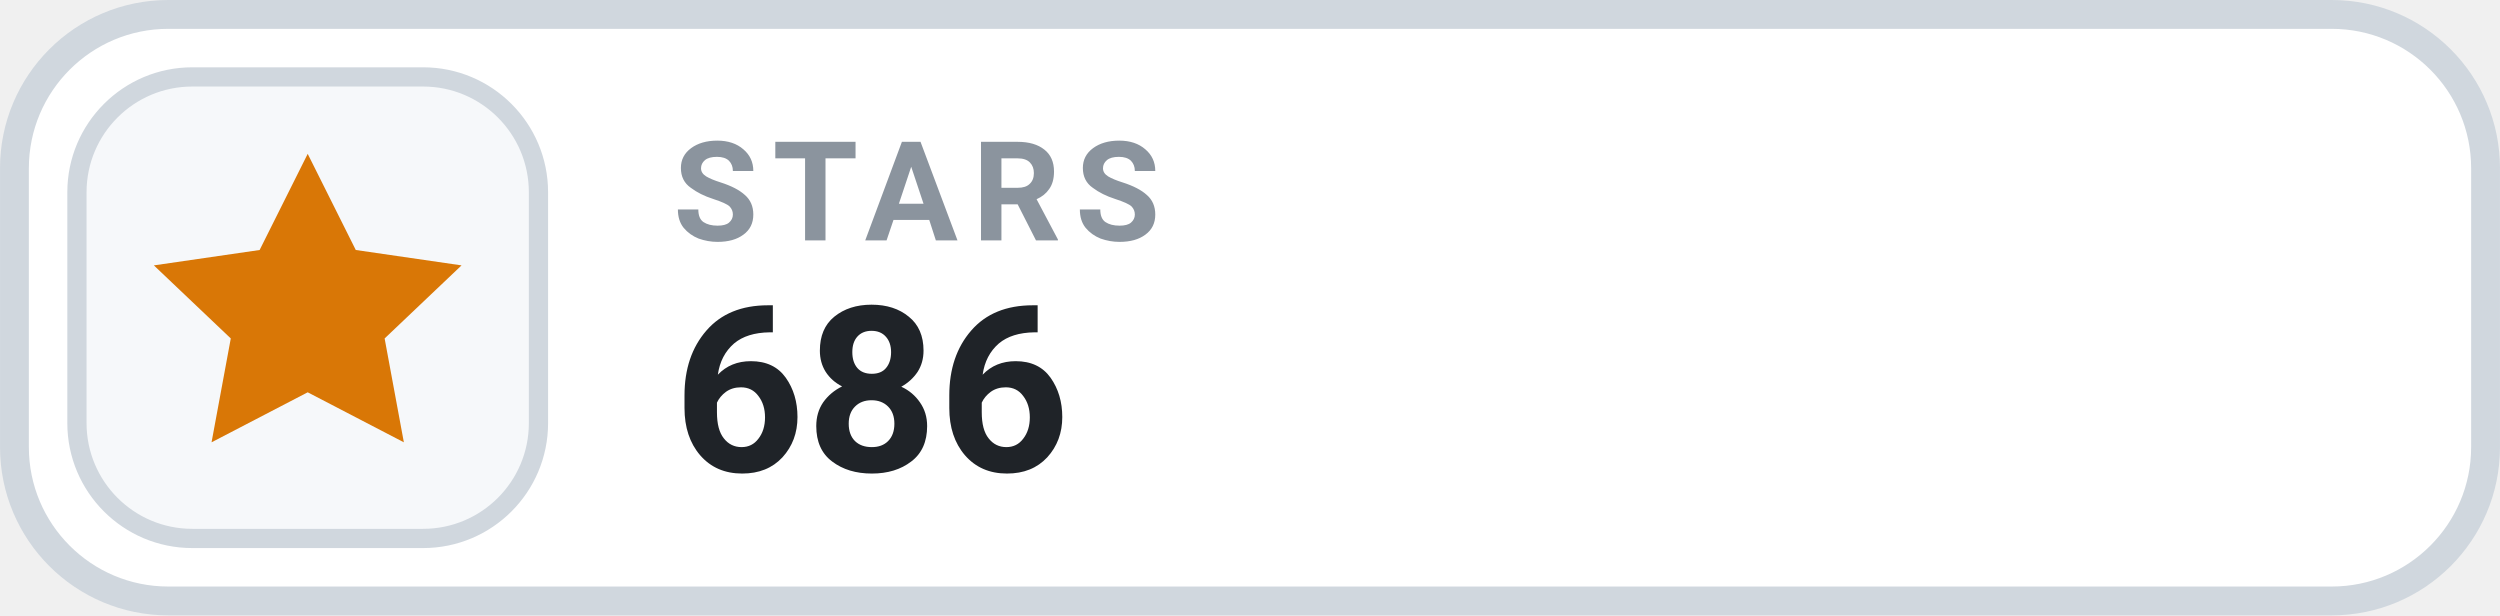
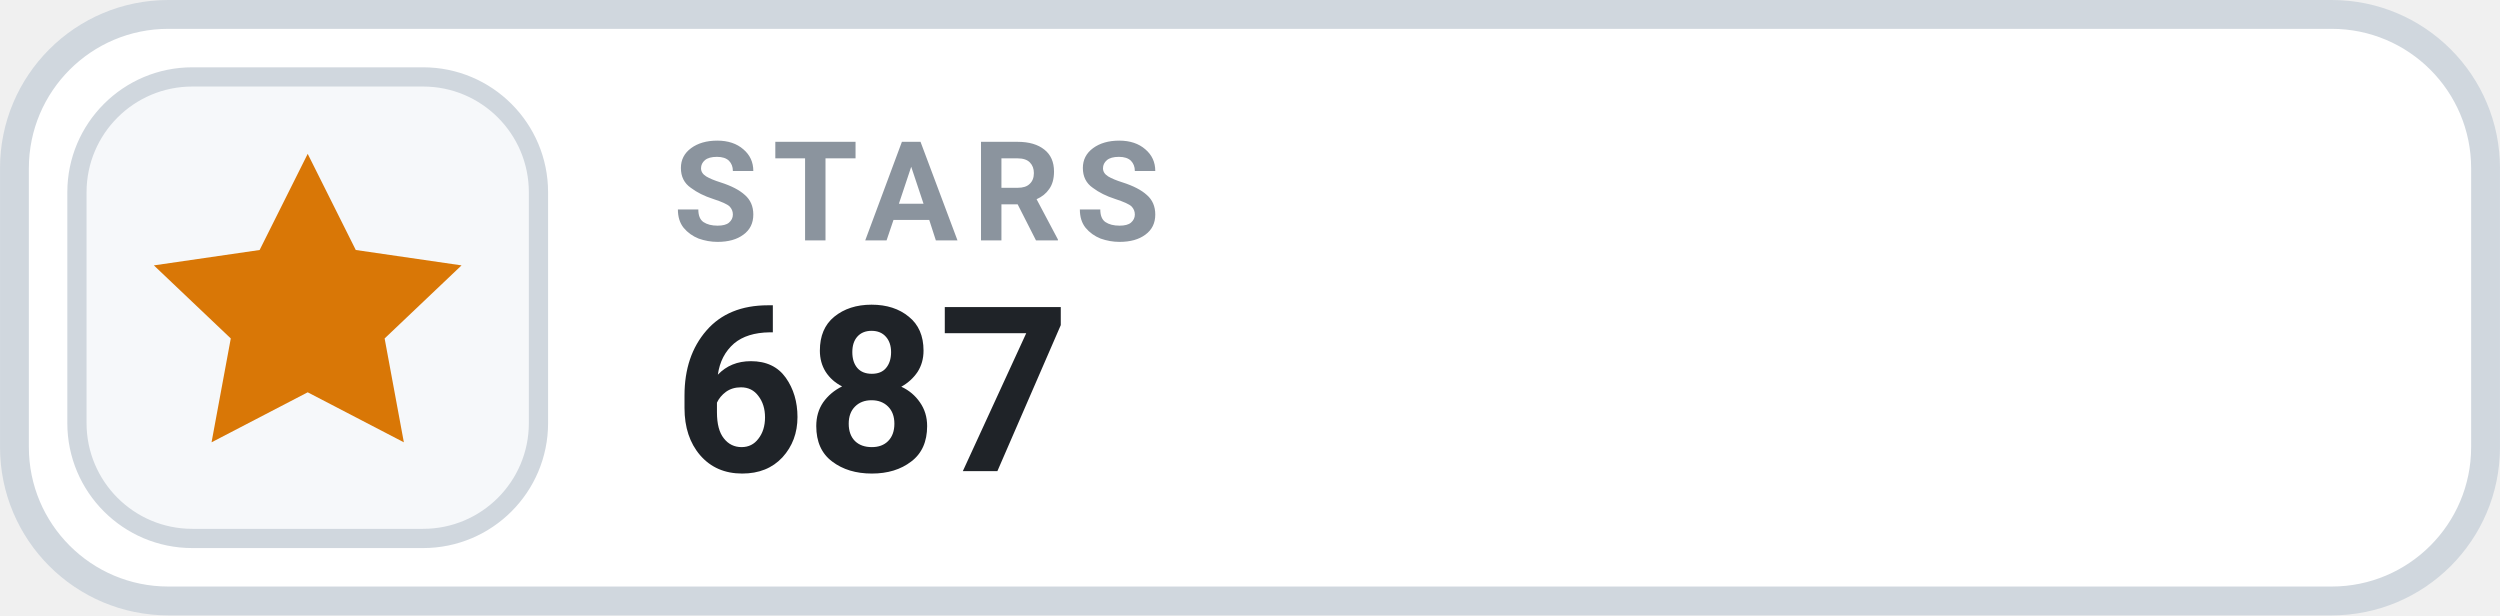
- <svg xmlns="http://www.w3.org/2000/svg" width="126" height="31.015" viewBox="0 0 130 32" role="img" aria-label="STARS 686">
+ <svg xmlns="http://www.w3.org/2000/svg" width="126" height="31.015" viewBox="0 0 130 32" role="img" aria-label="STARS 687">
  <rect x=".75" y=".75" width="128.5" height="30.5" rx="8" fill="#FFFFFF" stroke="#D0D7DE" stroke-width="1.5" />
  <rect x="4" y="4" width="24" height="24" rx="6" fill="#F6F8FA" stroke="#D0D7DE" stroke-width="1" />
  <g transform="translate(16 16)" style="color:#D97706;">
    <path d="M0 -8 l2.5 5 5.5 .8 -4 3.8 1 5.4 -5 -2.6 -5 2.6 1 -5.4 -4 -3.8 5.5 -.8 Z" fill="currentColor" />
  </g>
  <text x="35" y="12.5" fill="#8B949E" font-family="-apple-system,BlinkMacSystemFont,'Segoe UI',Roboto,Helvetica,Arial,sans-serif" font-size="7.2" font-weight="700" letter-spacing=".75">STARS</text>
-   <text x="35" y="24.5" fill="#1F2328" font-family="-apple-system,BlinkMacSystemFont,'Segoe UI',Roboto,Helvetica,Arial,sans-serif" font-size="12" font-weight="700">686</text>
+   <text x="35" y="24.5" fill="#1F2328" font-family="-apple-system,BlinkMacSystemFont,'Segoe UI',Roboto,Helvetica,Arial,sans-serif" font-size="12" font-weight="700">687</text>
</svg>
